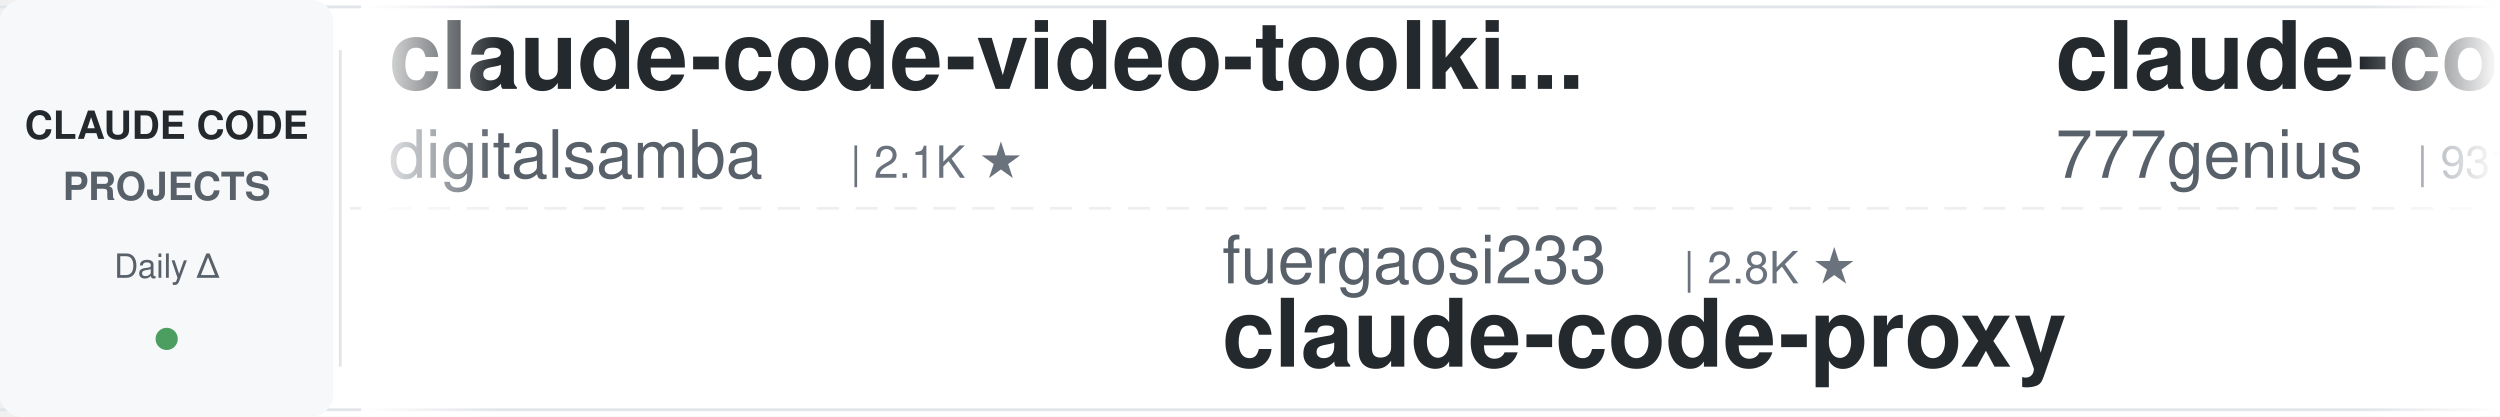
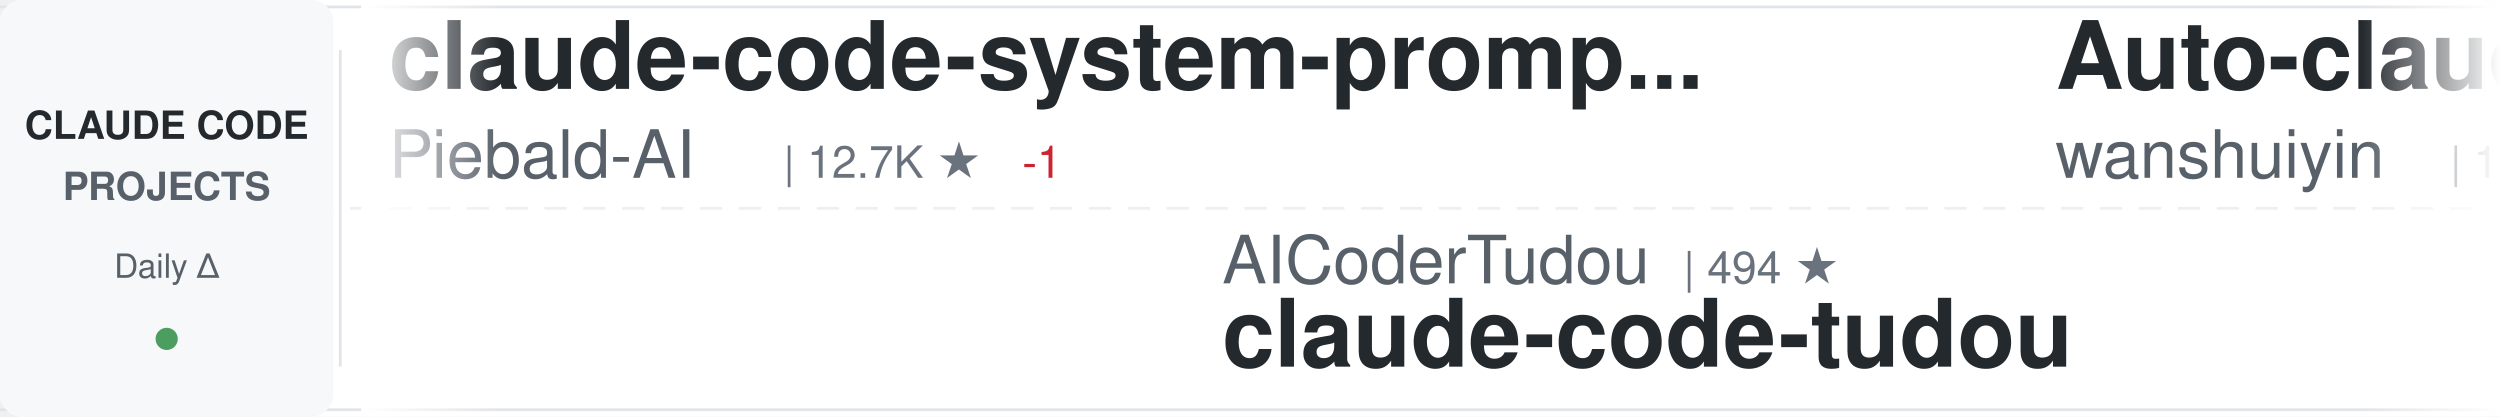
<svg xmlns="http://www.w3.org/2000/svg" width="900" height="150">
  <defs>
    <linearGradient id="awesomeLeftFade" x1="0%" y1="0%" x2="100%" y2="0%">
      <stop offset="0%" style="stop-color:#ffffff;stop-opacity:1" />
      <stop offset="100%" style="stop-color:#ffffff;stop-opacity:0" />
    </linearGradient>
    <linearGradient id="awesomeRightFade" x1="0%" y1="0%" x2="100%" y2="0%">
      <stop offset="0%" style="stop-color:#ffffff;stop-opacity:0" />
      <stop offset="100%" style="stop-color:#ffffff;stop-opacity:1" />
    </linearGradient>
  </defs>
  <rect width="900" height="150" fill="#ffffff" rx="8" />
  <rect x="0" y="2" width="900" height="1" fill="#e1e4e8" />
  <rect x="0" y="147" width="900" height="1" fill="#e1e4e8" />
  <line x1="0" y1="75" x2="900" y2="75" stroke="#e1e4e8" stroke-width="1" stroke-dasharray="8 6" opacity="0.6" />
  <rect x="0" y="0" width="120" height="150" fill="#f6f8fa" rx="8" />
  <text x="60" y="50" font-family="-apple-system, BlinkMacSystemFont, 'Segoe UI', Helvetica, Arial, sans-serif" font-size="14" font-weight="600" fill="#24292e" text-anchor="middle">CLAUDE CODE</text>
  <text x="60" y="72" font-family="-apple-system, BlinkMacSystemFont, 'Segoe UI', Helvetica, Arial, sans-serif" font-size="14" font-weight="600" fill="#586069" text-anchor="middle">PROJECTS</text>
  <text x="60" y="100" font-family="-apple-system, BlinkMacSystemFont, 'Segoe UI', Helvetica, Arial, sans-serif" font-size="12" font-weight="500" fill="#586069" text-anchor="middle">Daily Δ</text>
  <circle cx="60" cy="122" r="4" fill="#22863a" opacity="0.8" />
  <rect x="122" y="18" width="1" height="114" fill="#e1e4e8" />
  <clipPath id="awesomeTickerClip">
    <rect x="130" y="0" width="770" height="150" />
  </clipPath>
  <g clip-path="url(#awesomeTickerClip)">
    <g id="awesomeTickerItems">
      <animateTransform attributeName="transform" attributeType="XML" type="translate" from="0 0" to="-3000 0" dur="54s" repeatCount="indefinite" />
      <g transform="translate(0, 0)">
-         <text x="140" y="32" font-family="-apple-system, BlinkMacSystemFont, 'Segoe UI', Helvetica, Arial, sans-serif" font-size="34" font-weight="600" fill="#24292e">claude-code-video-toolki...</text>
-         <text x="140" y="64" font-family="-apple-system, BlinkMacSystemFont, 'Segoe UI', Helvetica, Arial, sans-serif" font-size="24" font-weight="400" fill="#586069">digitalsamba</text>
-         <text x="306" y="64" font-family="-apple-system, BlinkMacSystemFont, 'Segoe UI', Helvetica, Arial, sans-serif" font-size="16" font-weight="500" fill="#6a737d">| 2.1K ★</text>
+         <text x="140" y="32" font-family="-apple-system, BlinkMacSystemFont, 'Segoe UI', Helvetica, Arial, sans-serif" font-size="34" font-weight="600" fill="#24292e">claude-code-system-promp...</text>
+         <text x="140" y="64" font-family="-apple-system, BlinkMacSystemFont, 'Segoe UI', Helvetica, Arial, sans-serif" font-size="24" font-weight="400" fill="#586069">Piebald-AI</text>
+         <text x="282" y="64" font-family="-apple-system, BlinkMacSystemFont, 'Segoe UI', Helvetica, Arial, sans-serif" font-size="16" font-weight="500" fill="#6a737d">| 12.7K ★</text>
+         <text x="368" y="64" font-family="-apple-system, BlinkMacSystemFont, 'Segoe UI', Helvetica, Arial, sans-serif" font-size="16" font-weight="500" fill="#cb2431"> -1</text>
      </g>
      <g transform="translate(300, 0)">
-         <text x="140" y="102" font-family="-apple-system, BlinkMacSystemFont, 'Segoe UI', Helvetica, Arial, sans-serif" font-size="24" font-weight="400" fill="#586069">fuergaosi233</text>
-         <text x="306" y="102" font-family="-apple-system, BlinkMacSystemFont, 'Segoe UI', Helvetica, Arial, sans-serif" font-size="16" font-weight="500" fill="#6a737d">| 2.8K ★</text>
-         <text x="140" y="132" font-family="-apple-system, BlinkMacSystemFont, 'Segoe UI', Helvetica, Arial, sans-serif" font-size="34" font-weight="600" fill="#24292e">claude-code-proxy</text>
+         <text x="140" y="102" font-family="-apple-system, BlinkMacSystemFont, 'Segoe UI', Helvetica, Arial, sans-serif" font-size="24" font-weight="400" fill="#586069">AICoderTudou</text>
+         <text x="306" y="102" font-family="-apple-system, BlinkMacSystemFont, 'Segoe UI', Helvetica, Arial, sans-serif" font-size="16" font-weight="500" fill="#6a737d">| 494 ★</text>
+         <text x="140" y="132" font-family="-apple-system, BlinkMacSystemFont, 'Segoe UI', Helvetica, Arial, sans-serif" font-size="34" font-weight="600" fill="#24292e">claude-code-tudou</text>
      </g>
      <g transform="translate(600, 0)">
-         <text x="140" y="32" font-family="-apple-system, BlinkMacSystemFont, 'Segoe UI', Helvetica, Arial, sans-serif" font-size="34" font-weight="600" fill="#24292e">claude-code-source-code</text>
-         <text x="140" y="64" font-family="-apple-system, BlinkMacSystemFont, 'Segoe UI', Helvetica, Arial, sans-serif" font-size="24" font-weight="400" fill="#586069">777genius</text>
-         <text x="270" y="64" font-family="-apple-system, BlinkMacSystemFont, 'Segoe UI', Helvetica, Arial, sans-serif" font-size="16" font-weight="500" fill="#6a737d">| 931 ★</text>
+         <text x="140" y="32" font-family="-apple-system, BlinkMacSystemFont, 'Segoe UI', Helvetica, Arial, sans-serif" font-size="34" font-weight="600" fill="#24292e">Auto-claude-code-researc...</text>
+         <text x="140" y="64" font-family="-apple-system, BlinkMacSystemFont, 'Segoe UI', Helvetica, Arial, sans-serif" font-size="24" font-weight="400" fill="#586069">wanshuiyin</text>
+         <text x="282" y="64" font-family="-apple-system, BlinkMacSystemFont, 'Segoe UI', Helvetica, Arial, sans-serif" font-size="16" font-weight="500" fill="#6a737d">| 16.1K ★</text>
+         <text x="368" y="64" font-family="-apple-system, BlinkMacSystemFont, 'Segoe UI', Helvetica, Arial, sans-serif" font-size="16" font-weight="500" fill="#22863a"> +3</text>
      </g>
      <g transform="translate(900, 0)">
-         <text x="140" y="102" font-family="-apple-system, BlinkMacSystemFont, 'Segoe UI', Helvetica, Arial, sans-serif" font-size="24" font-weight="400" fill="#586069">guanshan</text>
-         <text x="258" y="102" font-family="-apple-system, BlinkMacSystemFont, 'Segoe UI', Helvetica, Arial, sans-serif" font-size="16" font-weight="500" fill="#6a737d">| 61 ★</text>
-         <text x="140" y="132" font-family="-apple-system, BlinkMacSystemFont, 'Segoe UI', Helvetica, Arial, sans-serif" font-size="34" font-weight="600" fill="#24292e">ClaudeCode</text>
+         <text x="140" y="102" font-family="-apple-system, BlinkMacSystemFont, 'Segoe UI', Helvetica, Arial, sans-serif" font-size="24" font-weight="400" fill="#586069">disler</text>
+         <text x="234" y="102" font-family="-apple-system, BlinkMacSystemFont, 'Segoe UI', Helvetica, Arial, sans-serif" font-size="16" font-weight="500" fill="#6a737d">| 1.7K ★</text>
+         <text x="140" y="132" font-family="-apple-system, BlinkMacSystemFont, 'Segoe UI', Helvetica, Arial, sans-serif" font-size="34" font-weight="600" fill="#24292e">pi-vs-claude-code</text>
      </g>
      <g transform="translate(1200, 0)">
-         <text x="140" y="32" font-family="-apple-system, BlinkMacSystemFont, 'Segoe UI', Helvetica, Arial, sans-serif" font-size="34" font-weight="600" fill="#24292e">claude-code-infrastructu...</text>
-         <text x="140" y="64" font-family="-apple-system, BlinkMacSystemFont, 'Segoe UI', Helvetica, Arial, sans-serif" font-size="24" font-weight="400" fill="#586069">diet103</text>
-         <text x="246" y="64" font-family="-apple-system, BlinkMacSystemFont, 'Segoe UI', Helvetica, Arial, sans-serif" font-size="16" font-weight="500" fill="#6a737d">| 10.0K ★</text>
-         <text x="332" y="64" font-family="-apple-system, BlinkMacSystemFont, 'Segoe UI', Helvetica, Arial, sans-serif" font-size="16" font-weight="500" fill="#22863a"> +2</text>
+         <text x="140" y="32" font-family="-apple-system, BlinkMacSystemFont, 'Segoe UI', Helvetica, Arial, sans-serif" font-size="34" font-weight="600" fill="#24292e">Claude-Code-Source-Study</text>
+         <text x="140" y="64" font-family="-apple-system, BlinkMacSystemFont, 'Segoe UI', Helvetica, Arial, sans-serif" font-size="24" font-weight="400" fill="#586069">luyao618</text>
+         <text x="258" y="64" font-family="-apple-system, BlinkMacSystemFont, 'Segoe UI', Helvetica, Arial, sans-serif" font-size="16" font-weight="500" fill="#6a737d">| 1.7K ★</text>
      </g>
      <g transform="translate(1500, 0)">
-         <text x="140" y="102" font-family="-apple-system, BlinkMacSystemFont, 'Segoe UI', Helvetica, Arial, sans-serif" font-size="24" font-weight="400" fill="#586069">darcyegb</text>
-         <text x="258" y="102" font-family="-apple-system, BlinkMacSystemFont, 'Segoe UI', Helvetica, Arial, sans-serif" font-size="16" font-weight="500" fill="#6a737d">| 762 ★</text>
-         <text x="140" y="132" font-family="-apple-system, BlinkMacSystemFont, 'Segoe UI', Helvetica, Arial, sans-serif" font-size="34" font-weight="600" fill="#24292e">ClaudeCodeAgents</text>
+         <text x="140" y="102" font-family="-apple-system, BlinkMacSystemFont, 'Segoe UI', Helvetica, Arial, sans-serif" font-size="24" font-weight="400" fill="#586069">diet103</text>
+         <text x="246" y="102" font-family="-apple-system, BlinkMacSystemFont, 'Segoe UI', Helvetica, Arial, sans-serif" font-size="16" font-weight="500" fill="#6a737d">| 10.0K ★</text>
+         <text x="140" y="132" font-family="-apple-system, BlinkMacSystemFont, 'Segoe UI', Helvetica, Arial, sans-serif" font-size="34" font-weight="600" fill="#24292e">claude-code-infrastructu...</text>
      </g>
      <g transform="translate(1800, 0)">
-         <text x="140" y="32" font-family="-apple-system, BlinkMacSystemFont, 'Segoe UI', Helvetica, Arial, sans-serif" font-size="34" font-weight="600" fill="#24292e">claude-code-best-practic...</text>
-         <text x="140" y="64" font-family="-apple-system, BlinkMacSystemFont, 'Segoe UI', Helvetica, Arial, sans-serif" font-size="24" font-weight="400" fill="#586069">shanraisshan</text>
-         <text x="306" y="64" font-family="-apple-system, BlinkMacSystemFont, 'Segoe UI', Helvetica, Arial, sans-serif" font-size="16" font-weight="500" fill="#6a737d">| 65.9K ★</text>
-         <text x="392" y="64" font-family="-apple-system, BlinkMacSystemFont, 'Segoe UI', Helvetica, Arial, sans-serif" font-size="16" font-weight="500" fill="#22863a"> +5</text>
+         <text x="140" y="32" font-family="-apple-system, BlinkMacSystemFont, 'Segoe UI', Helvetica, Arial, sans-serif" font-size="34" font-weight="600" fill="#24292e">collection-claude-code-s...</text>
+         <text x="140" y="64" font-family="-apple-system, BlinkMacSystemFont, 'Segoe UI', Helvetica, Arial, sans-serif" font-size="24" font-weight="400" fill="#586069">chauncygu</text>
+         <text x="270" y="64" font-family="-apple-system, BlinkMacSystemFont, 'Segoe UI', Helvetica, Arial, sans-serif" font-size="16" font-weight="500" fill="#6a737d">| 2.8K ★</text>
+         <text x="347" y="64" font-family="-apple-system, BlinkMacSystemFont, 'Segoe UI', Helvetica, Arial, sans-serif" font-size="16" font-weight="500" fill="#cb2431"> -1</text>
      </g>
      <g transform="translate(2100, 0)">
-         <text x="140" y="102" font-family="-apple-system, BlinkMacSystemFont, 'Segoe UI', Helvetica, Arial, sans-serif" font-size="24" font-weight="400" fill="#586069">sugyan</text>
-         <text x="234" y="102" font-family="-apple-system, BlinkMacSystemFont, 'Segoe UI', Helvetica, Arial, sans-serif" font-size="16" font-weight="500" fill="#6a737d">| 1.1K ★</text>
-         <text x="140" y="132" font-family="-apple-system, BlinkMacSystemFont, 'Segoe UI', Helvetica, Arial, sans-serif" font-size="34" font-weight="600" fill="#24292e">claude-code-webui</text>
+         <text x="140" y="102" font-family="-apple-system, BlinkMacSystemFont, 'Segoe UI', Helvetica, Arial, sans-serif" font-size="24" font-weight="400" fill="#586069">Chachamaru127</text>
+         <text x="318" y="102" font-family="-apple-system, BlinkMacSystemFont, 'Segoe UI', Helvetica, Arial, sans-serif" font-size="16" font-weight="500" fill="#6a737d">| 3.1K ★</text>
+         <text x="395" y="102" font-family="-apple-system, BlinkMacSystemFont, 'Segoe UI', Helvetica, Arial, sans-serif" font-size="16" font-weight="500" fill="#22863a"> +1</text>
+         <text x="140" y="132" font-family="-apple-system, BlinkMacSystemFont, 'Segoe UI', Helvetica, Arial, sans-serif" font-size="34" font-weight="600" fill="#24292e">claude-code-harness</text>
      </g>
      <g transform="translate(2400, 0)">
-         <text x="140" y="32" font-family="-apple-system, BlinkMacSystemFont, 'Segoe UI', Helvetica, Arial, sans-serif" font-size="34" font-weight="600" fill="#24292e">claude-code-tips</text>
-         <text x="140" y="64" font-family="-apple-system, BlinkMacSystemFont, 'Segoe UI', Helvetica, Arial, sans-serif" font-size="24" font-weight="400" fill="#586069">ykdojo</text>
-         <text x="234" y="64" font-family="-apple-system, BlinkMacSystemFont, 'Segoe UI', Helvetica, Arial, sans-serif" font-size="16" font-weight="500" fill="#6a737d">| 10.1K ★</text>
+         <text x="140" y="32" font-family="-apple-system, BlinkMacSystemFont, 'Segoe UI', Helvetica, Arial, sans-serif" font-size="34" font-weight="600" fill="#24292e">claude-coder</text>
+         <text x="140" y="64" font-family="-apple-system, BlinkMacSystemFont, 'Segoe UI', Helvetica, Arial, sans-serif" font-size="24" font-weight="400" fill="#586069">kodu-ai</text>
+         <text x="246" y="64" font-family="-apple-system, BlinkMacSystemFont, 'Segoe UI', Helvetica, Arial, sans-serif" font-size="16" font-weight="500" fill="#6a737d">| 5.2K ★</text>
      </g>
      <g transform="translate(2700, 0)">
-         <text x="140" y="102" font-family="-apple-system, BlinkMacSystemFont, 'Segoe UI', Helvetica, Arial, sans-serif" font-size="24" font-weight="400" fill="#586069">feiskyer</text>
-         <text x="258" y="102" font-family="-apple-system, BlinkMacSystemFont, 'Segoe UI', Helvetica, Arial, sans-serif" font-size="16" font-weight="500" fill="#6a737d">| 1.7K ★</text>
-         <text x="335" y="102" font-family="-apple-system, BlinkMacSystemFont, 'Segoe UI', Helvetica, Arial, sans-serif" font-size="16" font-weight="500" fill="#22863a"> +1</text>
-         <text x="140" y="132" font-family="-apple-system, BlinkMacSystemFont, 'Segoe UI', Helvetica, Arial, sans-serif" font-size="34" font-weight="600" fill="#24292e">claude-code-settings</text>
+         <text x="140" y="102" font-family="-apple-system, BlinkMacSystemFont, 'Segoe UI', Helvetica, Arial, sans-serif" font-size="24" font-weight="400" fill="#586069">JrCx7scC</text>
+         <text x="258" y="102" font-family="-apple-system, BlinkMacSystemFont, 'Segoe UI', Helvetica, Arial, sans-serif" font-size="16" font-weight="500" fill="#6a737d">| 376 ★</text>
+         <text x="140" y="132" font-family="-apple-system, BlinkMacSystemFont, 'Segoe UI', Helvetica, Arial, sans-serif" font-size="34" font-weight="600" fill="#24292e">claude-code-source</text>
      </g>
      <g transform="translate(3000, 0)">
-         <text x="140" y="32" font-family="-apple-system, BlinkMacSystemFont, 'Segoe UI', Helvetica, Arial, sans-serif" font-size="34" font-weight="600" fill="#24292e">claude-code-video-toolki...</text>
-         <text x="140" y="64" font-family="-apple-system, BlinkMacSystemFont, 'Segoe UI', Helvetica, Arial, sans-serif" font-size="24" font-weight="400" fill="#586069">digitalsamba</text>
-         <text x="306" y="64" font-family="-apple-system, BlinkMacSystemFont, 'Segoe UI', Helvetica, Arial, sans-serif" font-size="16" font-weight="500" fill="#6a737d">| 2.1K ★</text>
+         <text x="140" y="32" font-family="-apple-system, BlinkMacSystemFont, 'Segoe UI', Helvetica, Arial, sans-serif" font-size="34" font-weight="600" fill="#24292e">claude-code-system-promp...</text>
+         <text x="140" y="64" font-family="-apple-system, BlinkMacSystemFont, 'Segoe UI', Helvetica, Arial, sans-serif" font-size="24" font-weight="400" fill="#586069">Piebald-AI</text>
+         <text x="282" y="64" font-family="-apple-system, BlinkMacSystemFont, 'Segoe UI', Helvetica, Arial, sans-serif" font-size="16" font-weight="500" fill="#6a737d">| 12.7K ★</text>
+         <text x="368" y="64" font-family="-apple-system, BlinkMacSystemFont, 'Segoe UI', Helvetica, Arial, sans-serif" font-size="16" font-weight="500" fill="#cb2431"> -1</text>
      </g>
      <g transform="translate(3300, 0)">
-         <text x="140" y="102" font-family="-apple-system, BlinkMacSystemFont, 'Segoe UI', Helvetica, Arial, sans-serif" font-size="24" font-weight="400" fill="#586069">fuergaosi233</text>
-         <text x="306" y="102" font-family="-apple-system, BlinkMacSystemFont, 'Segoe UI', Helvetica, Arial, sans-serif" font-size="16" font-weight="500" fill="#6a737d">| 2.8K ★</text>
-         <text x="140" y="132" font-family="-apple-system, BlinkMacSystemFont, 'Segoe UI', Helvetica, Arial, sans-serif" font-size="34" font-weight="600" fill="#24292e">claude-code-proxy</text>
+         <text x="140" y="102" font-family="-apple-system, BlinkMacSystemFont, 'Segoe UI', Helvetica, Arial, sans-serif" font-size="24" font-weight="400" fill="#586069">AICoderTudou</text>
+         <text x="306" y="102" font-family="-apple-system, BlinkMacSystemFont, 'Segoe UI', Helvetica, Arial, sans-serif" font-size="16" font-weight="500" fill="#6a737d">| 494 ★</text>
+         <text x="140" y="132" font-family="-apple-system, BlinkMacSystemFont, 'Segoe UI', Helvetica, Arial, sans-serif" font-size="34" font-weight="600" fill="#24292e">claude-code-tudou</text>
      </g>
      <g transform="translate(3600, 0)">
-         <text x="140" y="32" font-family="-apple-system, BlinkMacSystemFont, 'Segoe UI', Helvetica, Arial, sans-serif" font-size="34" font-weight="600" fill="#24292e">claude-code-source-code</text>
-         <text x="140" y="64" font-family="-apple-system, BlinkMacSystemFont, 'Segoe UI', Helvetica, Arial, sans-serif" font-size="24" font-weight="400" fill="#586069">777genius</text>
-         <text x="270" y="64" font-family="-apple-system, BlinkMacSystemFont, 'Segoe UI', Helvetica, Arial, sans-serif" font-size="16" font-weight="500" fill="#6a737d">| 931 ★</text>
+         <text x="140" y="32" font-family="-apple-system, BlinkMacSystemFont, 'Segoe UI', Helvetica, Arial, sans-serif" font-size="34" font-weight="600" fill="#24292e">Auto-claude-code-researc...</text>
+         <text x="140" y="64" font-family="-apple-system, BlinkMacSystemFont, 'Segoe UI', Helvetica, Arial, sans-serif" font-size="24" font-weight="400" fill="#586069">wanshuiyin</text>
+         <text x="282" y="64" font-family="-apple-system, BlinkMacSystemFont, 'Segoe UI', Helvetica, Arial, sans-serif" font-size="16" font-weight="500" fill="#6a737d">| 16.1K ★</text>
+         <text x="368" y="64" font-family="-apple-system, BlinkMacSystemFont, 'Segoe UI', Helvetica, Arial, sans-serif" font-size="16" font-weight="500" fill="#22863a"> +3</text>
      </g>
      <g transform="translate(3900, 0)">
-         <text x="140" y="102" font-family="-apple-system, BlinkMacSystemFont, 'Segoe UI', Helvetica, Arial, sans-serif" font-size="24" font-weight="400" fill="#586069">guanshan</text>
-         <text x="258" y="102" font-family="-apple-system, BlinkMacSystemFont, 'Segoe UI', Helvetica, Arial, sans-serif" font-size="16" font-weight="500" fill="#6a737d">| 61 ★</text>
-         <text x="140" y="132" font-family="-apple-system, BlinkMacSystemFont, 'Segoe UI', Helvetica, Arial, sans-serif" font-size="34" font-weight="600" fill="#24292e">ClaudeCode</text>
+         <text x="140" y="102" font-family="-apple-system, BlinkMacSystemFont, 'Segoe UI', Helvetica, Arial, sans-serif" font-size="24" font-weight="400" fill="#586069">disler</text>
+         <text x="234" y="102" font-family="-apple-system, BlinkMacSystemFont, 'Segoe UI', Helvetica, Arial, sans-serif" font-size="16" font-weight="500" fill="#6a737d">| 1.7K ★</text>
+         <text x="140" y="132" font-family="-apple-system, BlinkMacSystemFont, 'Segoe UI', Helvetica, Arial, sans-serif" font-size="34" font-weight="600" fill="#24292e">pi-vs-claude-code</text>
      </g>
    </g>
  </g>
  <rect x="130" y="0" width="50" height="150" fill="url(#awesomeLeftFade)" />
  <rect x="850" y="0" width="50" height="150" fill="url(#awesomeRightFade)" />
</svg>
